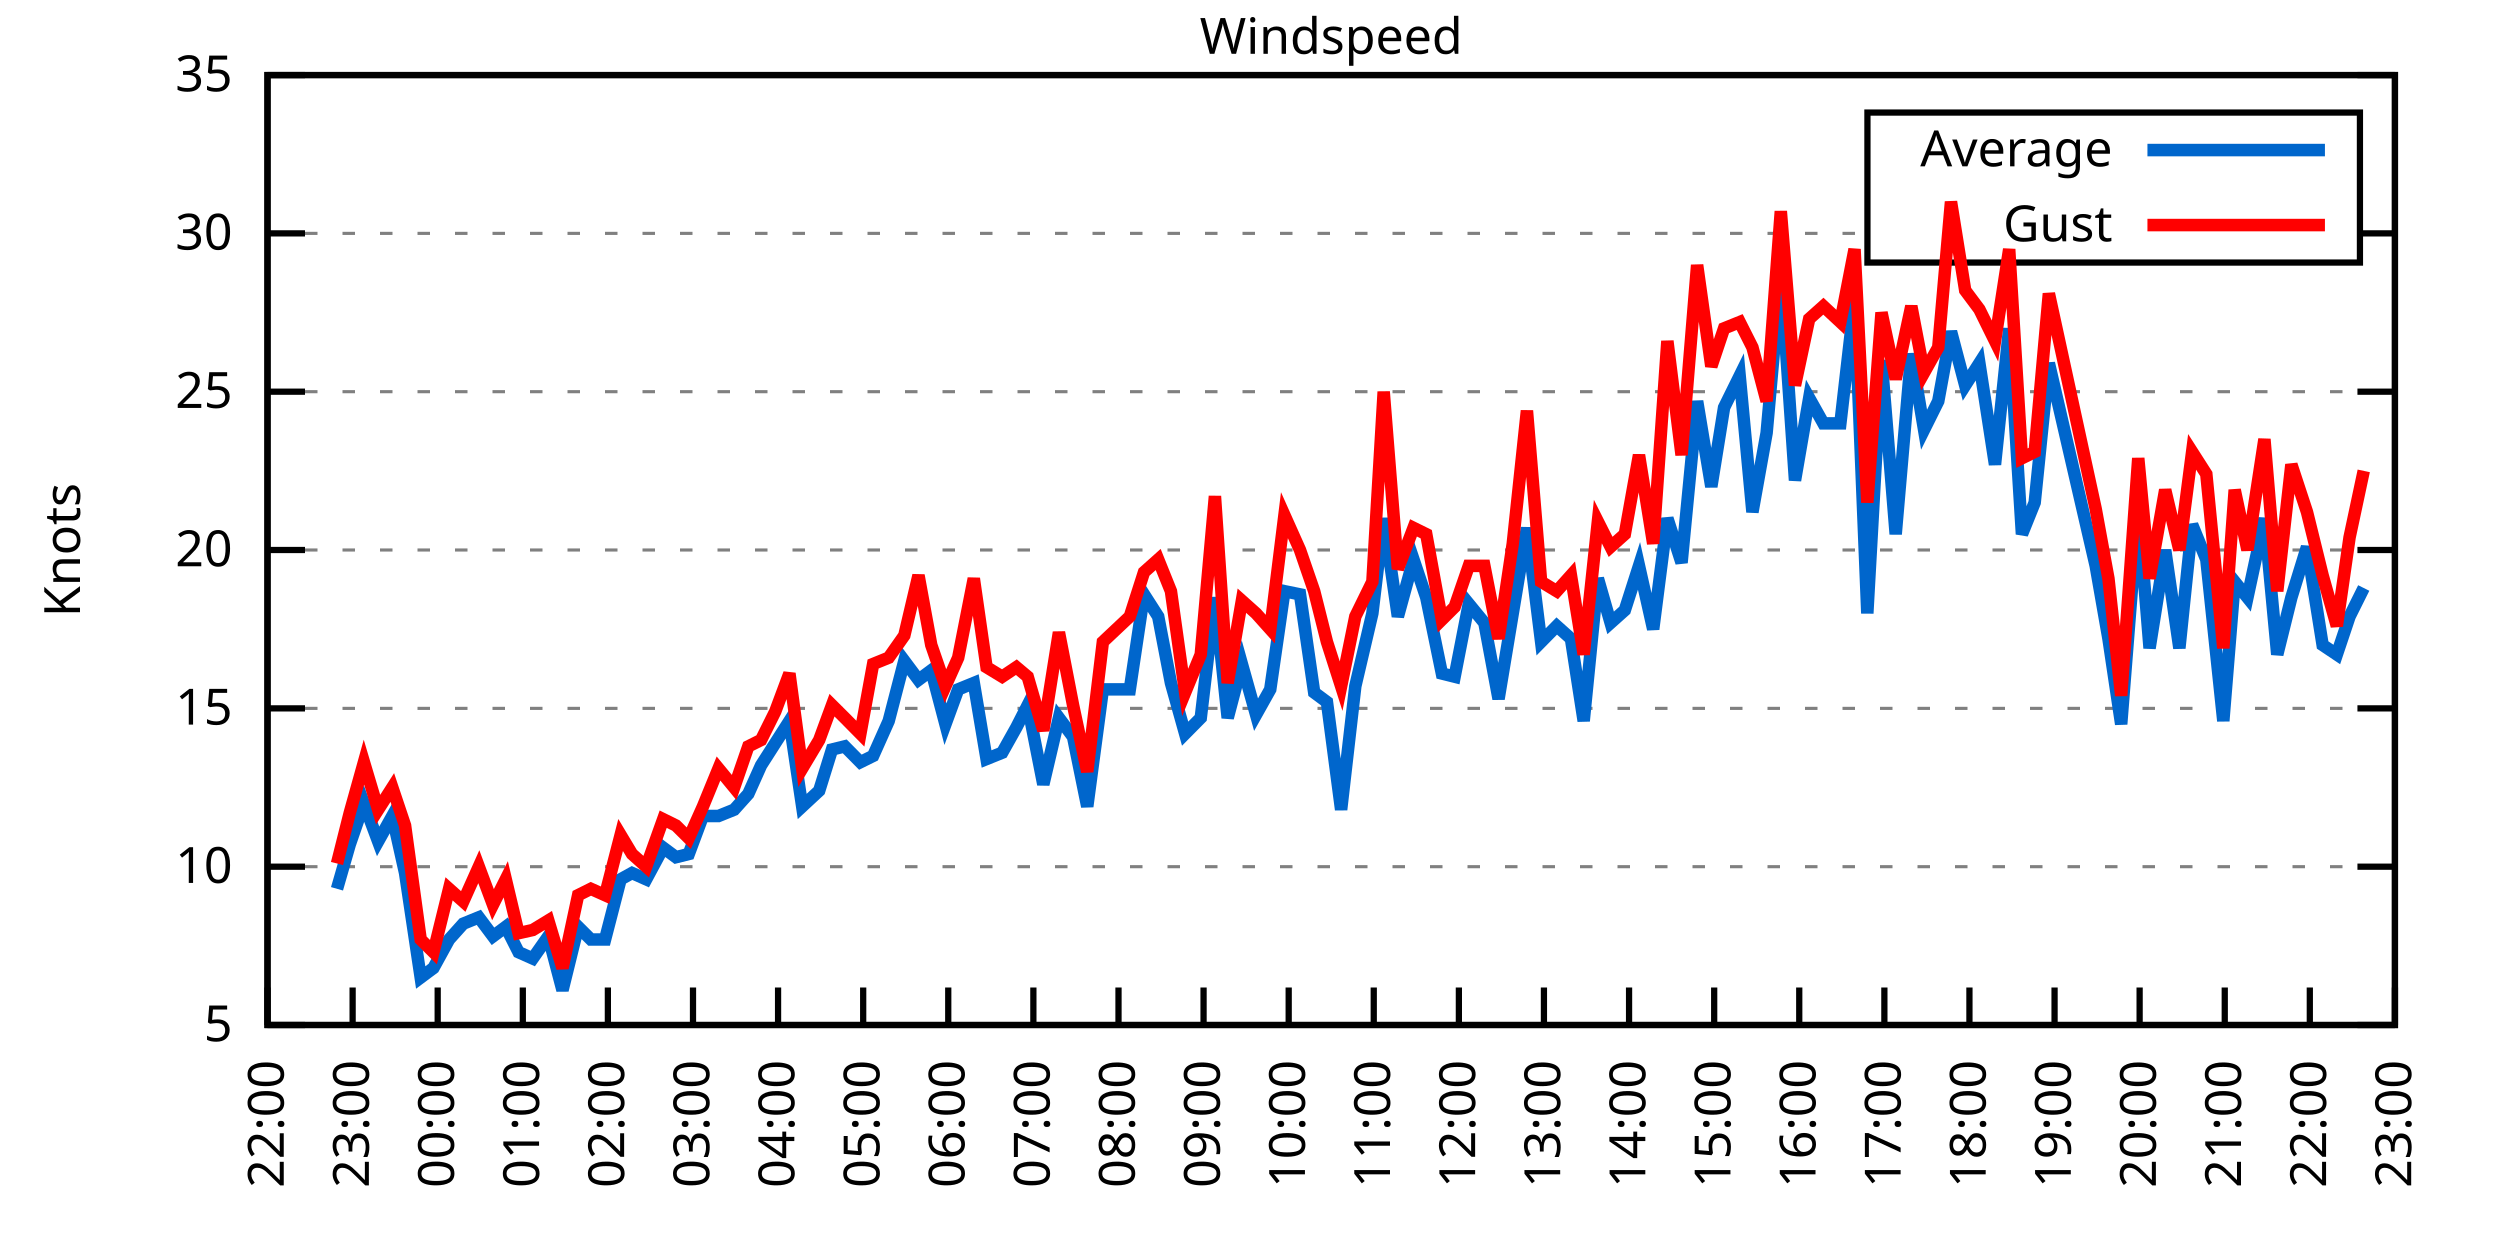
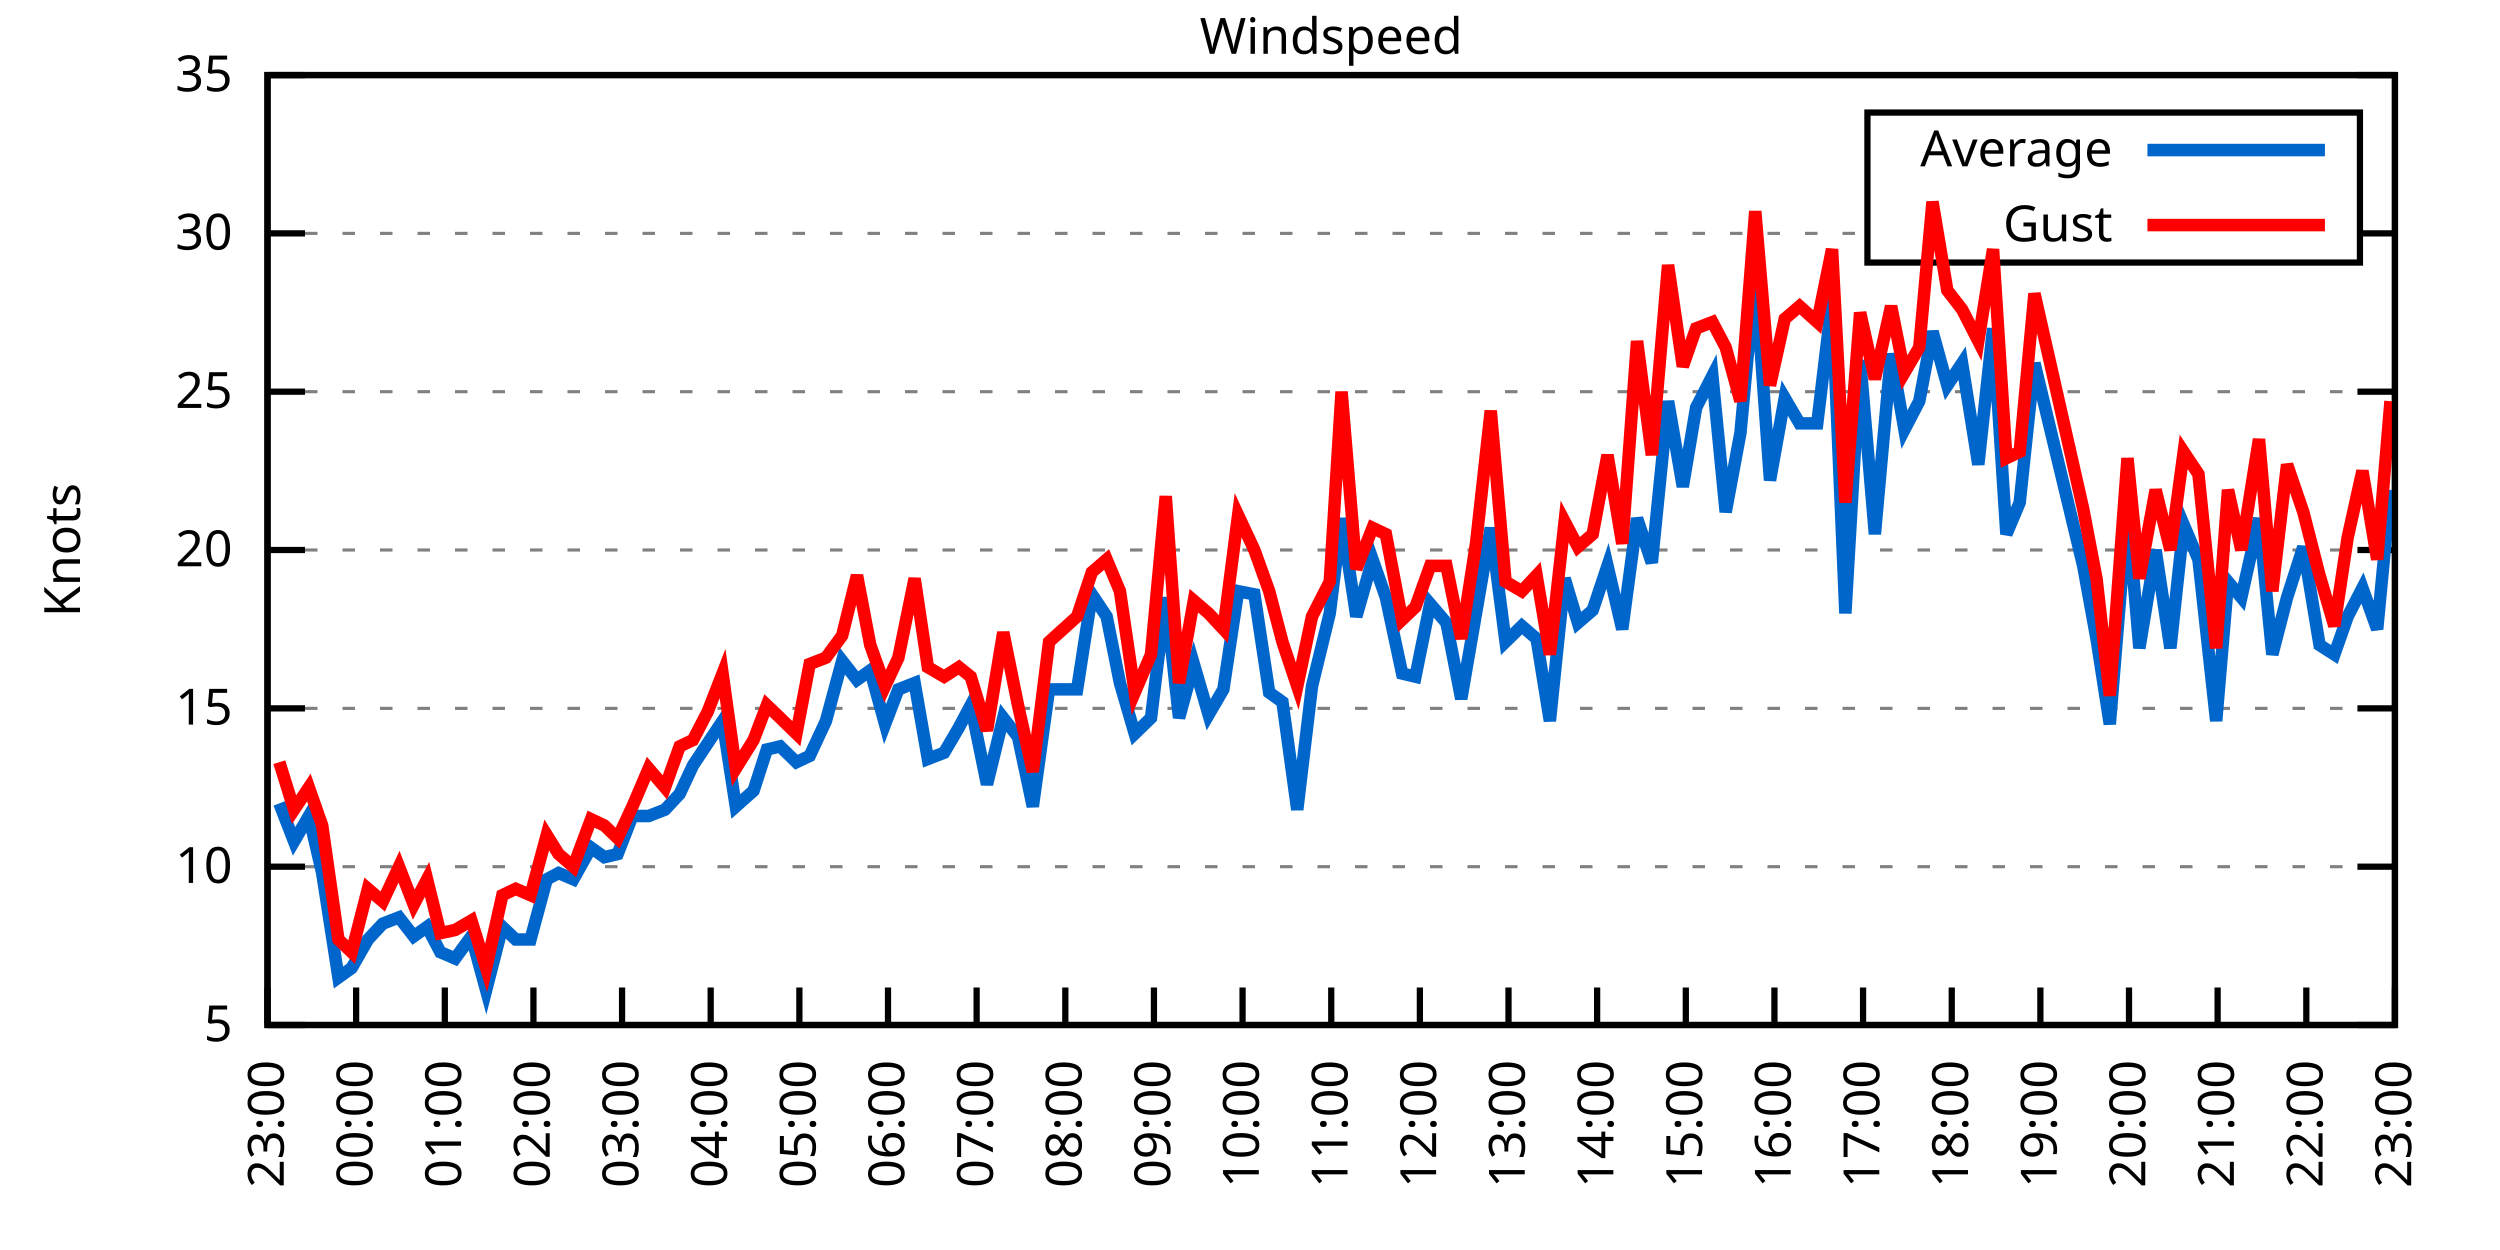
<svg xmlns="http://www.w3.org/2000/svg" xmlns:xlink="http://www.w3.org/1999/xlink" width="400" height="200" viewBox="0 0 400 200">
  <g id="gnuplot_canvas">
    <rect x="0" y="0" width="400" height="200" fill="none" />
    <defs>
      <circle id="gpDot" r="0.5" stroke-width="0.5" stroke="currentColor" />
      <path id="gpPt0" stroke-width="0.333" stroke="currentColor" d="M-1,0 h2 M0,-1 v2" />
      <path id="gpPt1" stroke-width="0.333" stroke="currentColor" d="M-1,-1 L1,1 M1,-1 L-1,1" />
      <path id="gpPt2" stroke-width="0.333" stroke="currentColor" d="M-1,0 L1,0 M0,-1 L0,1 M-1,-1 L1,1 M-1,1 L1,-1" />
      <rect id="gpPt3" stroke-width="0.333" stroke="currentColor" x="-1" y="-1" width="2" height="2" />
      <rect id="gpPt4" stroke-width="0.333" stroke="currentColor" fill="currentColor" x="-1" y="-1" width="2" height="2" />
      <circle id="gpPt5" stroke-width="0.333" stroke="currentColor" cx="0" cy="0" r="1" />
      <use xlink:href="#gpPt5" id="gpPt6" fill="currentColor" stroke="none" />
      <path id="gpPt7" stroke-width="0.333" stroke="currentColor" d="M0,-1.33 L-1.33,0.67 L1.33,0.67 z" />
      <use xlink:href="#gpPt7" id="gpPt8" fill="currentColor" stroke="none" />
      <use xlink:href="#gpPt7" id="gpPt9" stroke="currentColor" transform="rotate(180)" />
      <use xlink:href="#gpPt9" id="gpPt10" fill="currentColor" stroke="none" />
      <use xlink:href="#gpPt3" id="gpPt11" stroke="currentColor" transform="rotate(45)" />
      <use xlink:href="#gpPt11" id="gpPt12" fill="currentColor" stroke="none" />
      <path id="gpPt13" stroke-width="0.333" stroke="currentColor" d="M0,1.330 L1.265,0.411 L0.782,-1.067 L-0.782,-1.076 L-1.265,0.411 z" />
      <use xlink:href="#gpPt13" id="gpPt14" fill="currentColor" stroke="none" />
      <filter id="textbox" filterUnits="objectBoundingBox" x="0" y="0" height="1" width="1">
        <feFlood flood-color="white" flood-opacity="1" result="bgnd" />
        <feComposite in="SourceGraphic" in2="bgnd" operator="atop" />
      </filter>
      <filter id="greybox" filterUnits="objectBoundingBox" x="0" y="0" height="1" width="1">
        <feFlood flood-color="lightgrey" flood-opacity="1" result="grey" />
        <feComposite in="SourceGraphic" in2="grey" operator="atop" />
      </filter>
    </defs>
    <g fill="none" color="white" stroke="currentColor" stroke-width="1.00" stroke-linecap="butt" stroke-linejoin="miter">
</g>
    <g fill="none" color="black" stroke="currentColor" stroke-width="1.00" stroke-linecap="butt" stroke-linejoin="miter">
      <g stroke="none" shape-rendering="crispEdges">
        <polygon fill="rgb(255, 255, 255)" points="42.80,164.00 383.18,164.00 383.18,12.02 42.80,12.02 " />
      </g>
    </g>
    <g fill="none" color="black" stroke="currentColor" stroke-width="1.00" stroke-linecap="butt" stroke-linejoin="miter">
</g>
    <g fill="none" color="black" stroke="black" stroke-width="0.50" stroke-linecap="butt" stroke-linejoin="miter">
</g>
    <g fill="none" color="gray" stroke="currentColor" stroke-width="0.50" stroke-linecap="butt" stroke-linejoin="miter">
      <path stroke="gray" stroke-dasharray="2,4" class="gridline" d="M42.80,164.00 L383.19,164.00  " />
    </g>
    <g fill="none" color="gray" stroke="gray" stroke-width="1.00" stroke-linecap="butt" stroke-linejoin="miter">
</g>
    <g fill="none" color="black" stroke="currentColor" stroke-width="1.00" stroke-linecap="butt" stroke-linejoin="miter">
      <path stroke="black" d="M42.80,164.00 L48.80,164.00 M383.19,164.00 L377.19,164.00  " />
      <g transform="translate(37.20,166.60)" stroke="none" fill="black" font-family="Sans" font-size="8.00" text-anchor="end">
        <text>
          <tspan font-family="Sans"> 5</tspan>
        </text>
      </g>
    </g>
    <g fill="none" color="black" stroke="currentColor" stroke-width="1.00" stroke-linecap="butt" stroke-linejoin="miter">
</g>
    <g fill="none" color="black" stroke="black" stroke-width="0.50" stroke-linecap="butt" stroke-linejoin="miter">
</g>
    <g fill="none" color="gray" stroke="currentColor" stroke-width="0.50" stroke-linecap="butt" stroke-linejoin="miter">
      <path stroke="gray" stroke-dasharray="2,4" class="gridline" d="M42.80,138.67 L383.19,138.67  " />
    </g>
    <g fill="none" color="gray" stroke="gray" stroke-width="1.00" stroke-linecap="butt" stroke-linejoin="miter">
</g>
    <g fill="none" color="black" stroke="currentColor" stroke-width="1.00" stroke-linecap="butt" stroke-linejoin="miter">
      <path stroke="black" d="M42.80,138.67 L48.80,138.67 M383.19,138.67 L377.19,138.67  " />
      <g transform="translate(37.20,141.27)" stroke="none" fill="black" font-family="Sans" font-size="8.00" text-anchor="end">
        <text>
          <tspan font-family="Sans"> 10</tspan>
        </text>
      </g>
    </g>
    <g fill="none" color="black" stroke="currentColor" stroke-width="1.00" stroke-linecap="butt" stroke-linejoin="miter">
</g>
    <g fill="none" color="black" stroke="black" stroke-width="0.50" stroke-linecap="butt" stroke-linejoin="miter">
</g>
    <g fill="none" color="gray" stroke="currentColor" stroke-width="0.50" stroke-linecap="butt" stroke-linejoin="miter">
      <path stroke="gray" stroke-dasharray="2,4" class="gridline" d="M42.80,113.34 L383.19,113.34  " />
    </g>
    <g fill="none" color="gray" stroke="gray" stroke-width="1.00" stroke-linecap="butt" stroke-linejoin="miter">
</g>
    <g fill="none" color="black" stroke="currentColor" stroke-width="1.00" stroke-linecap="butt" stroke-linejoin="miter">
      <path stroke="black" d="M42.80,113.34 L48.80,113.34 M383.19,113.34 L377.19,113.34  " />
      <g transform="translate(37.20,115.94)" stroke="none" fill="black" font-family="Sans" font-size="8.00" text-anchor="end">
        <text>
          <tspan font-family="Sans"> 15</tspan>
        </text>
      </g>
    </g>
    <g fill="none" color="black" stroke="currentColor" stroke-width="1.00" stroke-linecap="butt" stroke-linejoin="miter">
</g>
    <g fill="none" color="black" stroke="black" stroke-width="0.50" stroke-linecap="butt" stroke-linejoin="miter">
</g>
    <g fill="none" color="gray" stroke="currentColor" stroke-width="0.50" stroke-linecap="butt" stroke-linejoin="miter">
      <path stroke="gray" stroke-dasharray="2,4" class="gridline" d="M42.80,88.00 L383.19,88.00  " />
    </g>
    <g fill="none" color="gray" stroke="gray" stroke-width="1.00" stroke-linecap="butt" stroke-linejoin="miter">
</g>
    <g fill="none" color="black" stroke="currentColor" stroke-width="1.00" stroke-linecap="butt" stroke-linejoin="miter">
      <path stroke="black" d="M42.80,88.00 L48.80,88.00 M383.19,88.00 L377.19,88.00  " />
      <g transform="translate(37.20,90.60)" stroke="none" fill="black" font-family="Sans" font-size="8.00" text-anchor="end">
        <text>
          <tspan font-family="Sans"> 20</tspan>
        </text>
      </g>
    </g>
    <g fill="none" color="black" stroke="currentColor" stroke-width="1.00" stroke-linecap="butt" stroke-linejoin="miter">
</g>
    <g fill="none" color="black" stroke="black" stroke-width="0.50" stroke-linecap="butt" stroke-linejoin="miter">
</g>
    <g fill="none" color="gray" stroke="currentColor" stroke-width="0.50" stroke-linecap="butt" stroke-linejoin="miter">
      <path stroke="gray" stroke-dasharray="2,4" class="gridline" d="M42.80,62.67 L383.19,62.67  " />
    </g>
    <g fill="none" color="gray" stroke="gray" stroke-width="1.00" stroke-linecap="butt" stroke-linejoin="miter">
</g>
    <g fill="none" color="black" stroke="currentColor" stroke-width="1.00" stroke-linecap="butt" stroke-linejoin="miter">
      <path stroke="black" d="M42.80,62.67 L48.80,62.67 M383.19,62.67 L377.19,62.67  " />
      <g transform="translate(37.20,65.27)" stroke="none" fill="black" font-family="Sans" font-size="8.00" text-anchor="end">
        <text>
          <tspan font-family="Sans"> 25</tspan>
        </text>
      </g>
    </g>
    <g fill="none" color="black" stroke="currentColor" stroke-width="1.00" stroke-linecap="butt" stroke-linejoin="miter">
</g>
    <g fill="none" color="black" stroke="black" stroke-width="0.50" stroke-linecap="butt" stroke-linejoin="miter">
</g>
    <g fill="none" color="gray" stroke="currentColor" stroke-width="0.50" stroke-linecap="butt" stroke-linejoin="miter">
      <path stroke="gray" stroke-dasharray="2,4" class="gridline" d="M42.80,37.34 L298.79,37.34 M377.59,37.34 L383.19,37.34  " />
    </g>
    <g fill="none" color="gray" stroke="gray" stroke-width="1.00" stroke-linecap="butt" stroke-linejoin="miter">
</g>
    <g fill="none" color="black" stroke="currentColor" stroke-width="1.00" stroke-linecap="butt" stroke-linejoin="miter">
      <path stroke="black" d="M42.80,37.34 L48.80,37.34 M383.19,37.34 L377.19,37.34  " />
      <g transform="translate(37.20,39.94)" stroke="none" fill="black" font-family="Sans" font-size="8.00" text-anchor="end">
        <text>
          <tspan font-family="Sans"> 30</tspan>
        </text>
      </g>
    </g>
    <g fill="none" color="black" stroke="currentColor" stroke-width="1.00" stroke-linecap="butt" stroke-linejoin="miter">
</g>
    <g fill="none" color="black" stroke="black" stroke-width="0.50" stroke-linecap="butt" stroke-linejoin="miter">
</g>
    <g fill="none" color="gray" stroke="currentColor" stroke-width="0.50" stroke-linecap="butt" stroke-linejoin="miter">
      <path stroke="gray" stroke-dasharray="2,4" class="gridline" d="M42.80,12.01 L383.19,12.01  " />
    </g>
    <g fill="none" color="gray" stroke="gray" stroke-width="1.00" stroke-linecap="butt" stroke-linejoin="miter">
</g>
    <g fill="none" color="black" stroke="currentColor" stroke-width="1.00" stroke-linecap="butt" stroke-linejoin="miter">
      <path stroke="black" d="M42.80,12.01 L48.80,12.01 M383.19,12.01 L377.19,12.01  " />
      <g transform="translate(37.20,14.61)" stroke="none" fill="black" font-family="Sans" font-size="8.00" text-anchor="end">
        <text>
          <tspan font-family="Sans"> 35</tspan>
        </text>
      </g>
    </g>
    <g fill="none" color="black" stroke="currentColor" stroke-width="1.00" stroke-linecap="butt" stroke-linejoin="miter">
      <path stroke="black" d="M42.80,164.00 L42.80,158.00  " />
      <g transform="translate(45.40,169.60) rotate(270.00)" stroke="none" fill="black" font-family="Sans" font-size="8.00" text-anchor="end">
        <text>
-           <tspan font-family="Sans">22:00</tspan>
-         </text>
-       </g>
-     </g>
-     <g fill="none" color="black" stroke="currentColor" stroke-width="1.00" stroke-linecap="butt" stroke-linejoin="miter">
-       <path stroke="black" d="M56.42,164.00 L56.42,158.00  " />
-       <g transform="translate(59.02,169.60) rotate(270.00)" stroke="none" fill="black" font-family="Sans" font-size="8.00" text-anchor="end">
-         <text>
          <tspan font-family="Sans">23:00</tspan>
        </text>
      </g>
    </g>
    <g fill="none" color="black" stroke="currentColor" stroke-width="1.00" stroke-linecap="butt" stroke-linejoin="miter">
-       <path stroke="black" d="M70.03,164.00 L70.03,158.00  " />
-       <g transform="translate(72.63,169.60) rotate(270.00)" stroke="none" fill="black" font-family="Sans" font-size="8.00" text-anchor="end">
+       <path stroke="black" d="M56.98,164.00 L56.98,158.00  " />
+       <g transform="translate(59.58,169.60) rotate(270.00)" stroke="none" fill="black" font-family="Sans" font-size="8.00" text-anchor="end">
        <text>
          <tspan font-family="Sans">00:00</tspan>
        </text>
      </g>
    </g>
    <g fill="none" color="black" stroke="currentColor" stroke-width="1.00" stroke-linecap="butt" stroke-linejoin="miter">
-       <path stroke="black" d="M83.65,164.00 L83.65,158.00  " />
-       <g transform="translate(86.25,169.60) rotate(270.00)" stroke="none" fill="black" font-family="Sans" font-size="8.00" text-anchor="end">
+       <path stroke="black" d="M71.17,164.00 L71.17,158.00  " />
+       <g transform="translate(73.77,169.60) rotate(270.00)" stroke="none" fill="black" font-family="Sans" font-size="8.00" text-anchor="end">
        <text>
          <tspan font-family="Sans">01:00</tspan>
        </text>
      </g>
    </g>
    <g fill="none" color="black" stroke="currentColor" stroke-width="1.00" stroke-linecap="butt" stroke-linejoin="miter">
-       <path stroke="black" d="M97.26,164.00 L97.26,158.00  " />
-       <g transform="translate(99.86,169.60) rotate(270.00)" stroke="none" fill="black" font-family="Sans" font-size="8.00" text-anchor="end">
+       <path stroke="black" d="M85.35,164.00 L85.35,158.00  " />
+       <g transform="translate(87.95,169.60) rotate(270.00)" stroke="none" fill="black" font-family="Sans" font-size="8.00" text-anchor="end">
        <text>
          <tspan font-family="Sans">02:00</tspan>
        </text>
      </g>
    </g>
    <g fill="none" color="black" stroke="currentColor" stroke-width="1.00" stroke-linecap="butt" stroke-linejoin="miter">
-       <path stroke="black" d="M110.88,164.00 L110.88,158.00  " />
-       <g transform="translate(113.48,169.60) rotate(270.00)" stroke="none" fill="black" font-family="Sans" font-size="8.00" text-anchor="end">
+       <path stroke="black" d="M99.53,164.00 L99.53,158.00  " />
+       <g transform="translate(102.13,169.60) rotate(270.00)" stroke="none" fill="black" font-family="Sans" font-size="8.00" text-anchor="end">
        <text>
          <tspan font-family="Sans">03:00</tspan>
        </text>
      </g>
    </g>
    <g fill="none" color="black" stroke="currentColor" stroke-width="1.00" stroke-linecap="butt" stroke-linejoin="miter">
-       <path stroke="black" d="M124.49,164.00 L124.49,158.00  " />
-       <g transform="translate(127.09,169.60) rotate(270.00)" stroke="none" fill="black" font-family="Sans" font-size="8.00" text-anchor="end">
+       <path stroke="black" d="M113.71,164.00 L113.71,158.00  " />
+       <g transform="translate(116.31,169.60) rotate(270.00)" stroke="none" fill="black" font-family="Sans" font-size="8.00" text-anchor="end">
        <text>
          <tspan font-family="Sans">04:00</tspan>
        </text>
      </g>
    </g>
    <g fill="none" color="black" stroke="currentColor" stroke-width="1.00" stroke-linecap="butt" stroke-linejoin="miter">
-       <path stroke="black" d="M138.11,164.00 L138.11,158.00  " />
-       <g transform="translate(140.71,169.60) rotate(270.00)" stroke="none" fill="black" font-family="Sans" font-size="8.00" text-anchor="end">
+       <path stroke="black" d="M127.90,164.00 L127.90,158.00  " />
+       <g transform="translate(130.50,169.60) rotate(270.00)" stroke="none" fill="black" font-family="Sans" font-size="8.00" text-anchor="end">
        <text>
          <tspan font-family="Sans">05:00</tspan>
        </text>
      </g>
    </g>
    <g fill="none" color="black" stroke="currentColor" stroke-width="1.00" stroke-linecap="butt" stroke-linejoin="miter">
-       <path stroke="black" d="M151.72,164.00 L151.72,158.00  " />
-       <g transform="translate(154.32,169.60) rotate(270.00)" stroke="none" fill="black" font-family="Sans" font-size="8.00" text-anchor="end">
+       <path stroke="black" d="M142.08,164.00 L142.08,158.00  " />
+       <g transform="translate(144.68,169.60) rotate(270.00)" stroke="none" fill="black" font-family="Sans" font-size="8.00" text-anchor="end">
        <text>
          <tspan font-family="Sans">06:00</tspan>
        </text>
      </g>
    </g>
    <g fill="none" color="black" stroke="currentColor" stroke-width="1.00" stroke-linecap="butt" stroke-linejoin="miter">
-       <path stroke="black" d="M165.34,164.00 L165.34,158.00  " />
-       <g transform="translate(167.94,169.60) rotate(270.00)" stroke="none" fill="black" font-family="Sans" font-size="8.00" text-anchor="end">
+       <path stroke="black" d="M156.26,164.00 L156.26,158.00  " />
+       <g transform="translate(158.86,169.60) rotate(270.00)" stroke="none" fill="black" font-family="Sans" font-size="8.00" text-anchor="end">
        <text>
          <tspan font-family="Sans">07:00</tspan>
        </text>
      </g>
    </g>
    <g fill="none" color="black" stroke="currentColor" stroke-width="1.00" stroke-linecap="butt" stroke-linejoin="miter">
-       <path stroke="black" d="M178.96,164.00 L178.96,158.00  " />
-       <g transform="translate(181.56,169.60) rotate(270.00)" stroke="none" fill="black" font-family="Sans" font-size="8.00" text-anchor="end">
+       <path stroke="black" d="M170.45,164.00 L170.45,158.00  " />
+       <g transform="translate(173.05,169.60) rotate(270.00)" stroke="none" fill="black" font-family="Sans" font-size="8.00" text-anchor="end">
        <text>
          <tspan font-family="Sans">08:00</tspan>
        </text>
      </g>
    </g>
    <g fill="none" color="black" stroke="currentColor" stroke-width="1.00" stroke-linecap="butt" stroke-linejoin="miter">
-       <path stroke="black" d="M192.57,164.00 L192.57,158.00  " />
-       <g transform="translate(195.17,169.60) rotate(270.00)" stroke="none" fill="black" font-family="Sans" font-size="8.00" text-anchor="end">
+       <path stroke="black" d="M184.63,164.00 L184.63,158.00  " />
+       <g transform="translate(187.23,169.60) rotate(270.00)" stroke="none" fill="black" font-family="Sans" font-size="8.00" text-anchor="end">
        <text>
          <tspan font-family="Sans">09:00</tspan>
        </text>
      </g>
    </g>
    <g fill="none" color="black" stroke="currentColor" stroke-width="1.00" stroke-linecap="butt" stroke-linejoin="miter">
-       <path stroke="black" d="M206.19,164.00 L206.19,158.00  " />
-       <g transform="translate(208.79,169.60) rotate(270.00)" stroke="none" fill="black" font-family="Sans" font-size="8.00" text-anchor="end">
+       <path stroke="black" d="M198.81,164.00 L198.81,158.00  " />
+       <g transform="translate(201.41,169.60) rotate(270.00)" stroke="none" fill="black" font-family="Sans" font-size="8.00" text-anchor="end">
        <text>
          <tspan font-family="Sans">10:00</tspan>
        </text>
      </g>
    </g>
    <g fill="none" color="black" stroke="currentColor" stroke-width="1.00" stroke-linecap="butt" stroke-linejoin="miter">
-       <path stroke="black" d="M219.80,164.00 L219.80,158.00  " />
-       <g transform="translate(222.40,169.60) rotate(270.00)" stroke="none" fill="black" font-family="Sans" font-size="8.00" text-anchor="end">
+       <path stroke="black" d="M213.00,164.00 L213.00,158.00  " />
+       <g transform="translate(215.60,169.60) rotate(270.00)" stroke="none" fill="black" font-family="Sans" font-size="8.00" text-anchor="end">
        <text>
          <tspan font-family="Sans">11:00</tspan>
        </text>
      </g>
    </g>
    <g fill="none" color="black" stroke="currentColor" stroke-width="1.00" stroke-linecap="butt" stroke-linejoin="miter">
-       <path stroke="black" d="M233.42,164.00 L233.42,158.00  " />
-       <g transform="translate(236.02,169.60) rotate(270.00)" stroke="none" fill="black" font-family="Sans" font-size="8.00" text-anchor="end">
+       <path stroke="black" d="M227.18,164.00 L227.18,158.00  " />
+       <g transform="translate(229.78,169.60) rotate(270.00)" stroke="none" fill="black" font-family="Sans" font-size="8.00" text-anchor="end">
        <text>
          <tspan font-family="Sans">12:00</tspan>
        </text>
      </g>
    </g>
    <g fill="none" color="black" stroke="currentColor" stroke-width="1.00" stroke-linecap="butt" stroke-linejoin="miter">
-       <path stroke="black" d="M247.03,164.00 L247.03,158.00  " />
-       <g transform="translate(249.63,169.60) rotate(270.00)" stroke="none" fill="black" font-family="Sans" font-size="8.00" text-anchor="end">
+       <path stroke="black" d="M241.36,164.00 L241.36,158.00  " />
+       <g transform="translate(243.96,169.60) rotate(270.00)" stroke="none" fill="black" font-family="Sans" font-size="8.00" text-anchor="end">
        <text>
          <tspan font-family="Sans">13:00</tspan>
        </text>
      </g>
    </g>
    <g fill="none" color="black" stroke="currentColor" stroke-width="1.00" stroke-linecap="butt" stroke-linejoin="miter">
-       <path stroke="black" d="M260.65,164.00 L260.65,158.00  " />
-       <g transform="translate(263.25,169.60) rotate(270.00)" stroke="none" fill="black" font-family="Sans" font-size="8.00" text-anchor="end">
+       <path stroke="black" d="M255.54,164.00 L255.54,158.00  " />
+       <g transform="translate(258.14,169.60) rotate(270.00)" stroke="none" fill="black" font-family="Sans" font-size="8.00" text-anchor="end">
        <text>
          <tspan font-family="Sans">14:00</tspan>
        </text>
      </g>
    </g>
    <g fill="none" color="black" stroke="currentColor" stroke-width="1.00" stroke-linecap="butt" stroke-linejoin="miter">
-       <path stroke="black" d="M274.27,164.00 L274.27,158.00  " />
-       <g transform="translate(276.87,169.60) rotate(270.00)" stroke="none" fill="black" font-family="Sans" font-size="8.00" text-anchor="end">
+       <path stroke="black" d="M269.73,164.00 L269.73,158.00  " />
+       <g transform="translate(272.33,169.60) rotate(270.00)" stroke="none" fill="black" font-family="Sans" font-size="8.00" text-anchor="end">
        <text>
          <tspan font-family="Sans">15:00</tspan>
        </text>
      </g>
    </g>
    <g fill="none" color="black" stroke="currentColor" stroke-width="1.00" stroke-linecap="butt" stroke-linejoin="miter">
-       <path stroke="black" d="M287.88,164.00 L287.88,158.00  " />
-       <g transform="translate(290.48,169.60) rotate(270.00)" stroke="none" fill="black" font-family="Sans" font-size="8.00" text-anchor="end">
+       <path stroke="black" d="M283.91,164.00 L283.91,158.00  " />
+       <g transform="translate(286.51,169.60) rotate(270.00)" stroke="none" fill="black" font-family="Sans" font-size="8.00" text-anchor="end">
        <text>
          <tspan font-family="Sans">16:00</tspan>
        </text>
      </g>
    </g>
    <g fill="none" color="black" stroke="currentColor" stroke-width="1.00" stroke-linecap="butt" stroke-linejoin="miter">
-       <path stroke="black" d="M301.50,164.00 L301.50,158.00  " />
-       <g transform="translate(304.10,169.60) rotate(270.00)" stroke="none" fill="black" font-family="Sans" font-size="8.00" text-anchor="end">
+       <path stroke="black" d="M298.09,164.00 L298.09,158.00  " />
+       <g transform="translate(300.69,169.60) rotate(270.00)" stroke="none" fill="black" font-family="Sans" font-size="8.00" text-anchor="end">
        <text>
          <tspan font-family="Sans">17:00</tspan>
        </text>
      </g>
    </g>
    <g fill="none" color="black" stroke="currentColor" stroke-width="1.00" stroke-linecap="butt" stroke-linejoin="miter">
-       <path stroke="black" d="M315.11,164.00 L315.11,158.00  " />
-       <g transform="translate(317.71,169.60) rotate(270.00)" stroke="none" fill="black" font-family="Sans" font-size="8.00" text-anchor="end">
+       <path stroke="black" d="M312.28,164.00 L312.28,158.00  " />
+       <g transform="translate(314.88,169.60) rotate(270.00)" stroke="none" fill="black" font-family="Sans" font-size="8.00" text-anchor="end">
        <text>
          <tspan font-family="Sans">18:00</tspan>
        </text>
      </g>
    </g>
    <g fill="none" color="black" stroke="currentColor" stroke-width="1.00" stroke-linecap="butt" stroke-linejoin="miter">
-       <path stroke="black" d="M328.73,164.00 L328.73,158.00  " />
-       <g transform="translate(331.33,169.60) rotate(270.00)" stroke="none" fill="black" font-family="Sans" font-size="8.00" text-anchor="end">
+       <path stroke="black" d="M326.46,164.00 L326.46,158.00  " />
+       <g transform="translate(329.06,169.60) rotate(270.00)" stroke="none" fill="black" font-family="Sans" font-size="8.00" text-anchor="end">
        <text>
          <tspan font-family="Sans">19:00</tspan>
        </text>
      </g>
    </g>
    <g fill="none" color="black" stroke="currentColor" stroke-width="1.00" stroke-linecap="butt" stroke-linejoin="miter">
-       <path stroke="black" d="M342.34,164.00 L342.34,158.00  " />
-       <g transform="translate(344.94,169.60) rotate(270.00)" stroke="none" fill="black" font-family="Sans" font-size="8.00" text-anchor="end">
+       <path stroke="black" d="M340.64,164.00 L340.64,158.00  " />
+       <g transform="translate(343.24,169.60) rotate(270.00)" stroke="none" fill="black" font-family="Sans" font-size="8.00" text-anchor="end">
        <text>
          <tspan font-family="Sans">20:00</tspan>
        </text>
      </g>
    </g>
    <g fill="none" color="black" stroke="currentColor" stroke-width="1.00" stroke-linecap="butt" stroke-linejoin="miter">
-       <path stroke="black" d="M355.96,164.00 L355.96,158.00  " />
-       <g transform="translate(358.56,169.60) rotate(270.00)" stroke="none" fill="black" font-family="Sans" font-size="8.00" text-anchor="end">
+       <path stroke="black" d="M354.82,164.00 L354.82,158.00  " />
+       <g transform="translate(357.42,169.60) rotate(270.00)" stroke="none" fill="black" font-family="Sans" font-size="8.00" text-anchor="end">
        <text>
          <tspan font-family="Sans">21:00</tspan>
        </text>
      </g>
    </g>
    <g fill="none" color="black" stroke="currentColor" stroke-width="1.00" stroke-linecap="butt" stroke-linejoin="miter">
-       <path stroke="black" d="M369.57,164.00 L369.57,158.00  " />
-       <g transform="translate(372.17,169.60) rotate(270.00)" stroke="none" fill="black" font-family="Sans" font-size="8.00" text-anchor="end">
+       <path stroke="black" d="M369.01,164.00 L369.01,158.00  " />
+       <g transform="translate(371.61,169.60) rotate(270.00)" stroke="none" fill="black" font-family="Sans" font-size="8.00" text-anchor="end">
        <text>
          <tspan font-family="Sans">22:00</tspan>
        </text>
      </g>
    </g>
    <g fill="none" color="black" stroke="currentColor" stroke-width="1.00" stroke-linecap="butt" stroke-linejoin="miter">
      <path stroke="black" d="M383.19,164.00 L383.19,158.00  " />
      <g transform="translate(385.79,169.60) rotate(270.00)" stroke="none" fill="black" font-family="Sans" font-size="8.00" text-anchor="end">
        <text>
          <tspan font-family="Sans">23:00</tspan>
        </text>
      </g>
    </g>
    <g fill="none" color="black" stroke="currentColor" stroke-width="1.00" stroke-linecap="butt" stroke-linejoin="miter">
</g>
    <g fill="none" color="black" stroke="currentColor" stroke-width="1.00" stroke-linecap="butt" stroke-linejoin="miter">
      <path stroke="black" d="M42.80,12.01 L42.80,164.00 L383.19,164.00 L383.19,12.01 L42.80,12.01 Z  " />
    </g>
    <g fill="none" color="black" stroke="currentColor" stroke-width="1.00" stroke-linecap="butt" stroke-linejoin="miter">
</g>
    <g fill="none" color="black" stroke="currentColor" stroke-width="1.00" stroke-linecap="butt" stroke-linejoin="miter">
      <path stroke="black" d="M298.79,42.01 L298.79,18.01 L377.59,18.01 L377.59,42.01 L298.79,42.01 Z  " />
    </g>
    <g id="Windspeed_plot_1">
      <g fill="none" color="white" stroke="black" stroke-width="2.00" stroke-linecap="butt" stroke-linejoin="miter">
</g>
      <g fill="none" color="black" stroke="currentColor" stroke-width="2.00" stroke-linecap="butt" stroke-linejoin="miter">
        <g transform="translate(337.99,26.61)" stroke="none" fill="black" font-family="Sans" font-size="8.00" text-anchor="end">
          <text>
            <tspan font-family="Sans">Average</tspan>
          </text>
        </g>
      </g>
      <g fill="none" color="black" stroke="currentColor" stroke-width="2.00" stroke-linecap="butt" stroke-linejoin="miter">
-         <path stroke="rgb(  0, 102, 204)" d="M343.59,24.01 L371.99,24.01 M53.92,142.21 L55.96,135.12 L58.23,128.54 L60.50,134.62 L62.77,130.56 L64.81,139.68   L67.31,156.40 L69.35,154.88 L71.85,150.32 L74.12,147.79 L76.61,146.77 L78.88,149.81 L80.92,148.29 L82.97,152.35   L85.24,153.36 L87.73,149.81 L90.00,158.43 L92.50,148.29 L94.54,150.32 L96.81,150.32 L99.30,140.69 L101.12,139.68   L103.39,140.69 L106.11,135.63 L108.15,137.15 L110.20,136.64 L112.47,130.56 L114.96,130.56 L117.46,129.55 L119.73,127.02   L121.77,122.46 L124.04,118.91 L126.31,115.36 L128.35,129.04 L131.07,126.51 L133.12,119.92 L135.16,119.42 L137.66,121.95   L139.70,120.94 L142.19,115.36 L144.69,105.74 L146.96,108.78 L149.00,107.26 L151.27,115.87 L153.31,110.30 L155.81,109.28   L157.85,121.44 L160.35,120.43 L162.62,116.38 L164.43,112.83 L166.93,125.50 L169.43,114.86 L171.69,117.90 L173.96,129.04   L176.46,110.30 L180.77,110.30 L183.04,95.10 L185.31,98.64 L187.35,109.28 L189.62,117.39 L192.12,114.86 L194.39,95.60   L196.43,114.86 L198.70,106.24 L200.97,114.35 L203.24,110.30 L205.51,94.59 L208.00,95.10 L210.27,110.80 L212.31,112.32   L214.58,129.55 L216.85,109.79 L219.58,98.14 L221.39,82.94 L223.66,98.64 L226.16,89.52 L228.20,95.60 L230.70,107.76   L232.74,108.27 L235.01,96.62 L237.50,99.66 L239.77,111.82 L242.04,98.14 L244.31,84.46 L246.58,102.70 L249.08,100.16   L251.35,102.19 L253.39,115.36 L255.66,92.56 L257.70,99.66 L259.97,97.63 L262.24,90.54 L264.51,100.67 L266.78,82.94   L269.05,90.03 L271.54,64.19 L273.81,77.87 L275.85,65.21 L278.35,60.14 L280.39,81.93 L282.66,69.26 L284.93,43.93   L287.20,76.86 L289.47,63.69 L291.74,67.74 L294.46,67.74 L296.73,47.98 L298.77,98.14 L301.04,57.61 L303.31,85.47   L305.81,56.59 L307.85,68.75 L310.12,64.19 L312.16,53.05 L314.43,61.66 L316.70,58.11 L319.20,74.33 L321.47,52.54   L323.51,85.47 L325.55,80.41 L327.82,58.11 L335.31,90.54 L337.35,102.19 L339.39,115.87 L342.12,81.42 L343.93,103.71   L346.43,88.00 L348.70,103.71 L350.74,83.95 L353.01,89.52 L355.73,115.36 L357.55,93.07 L359.59,95.60 L362.31,82.94   L364.36,104.72 L366.62,95.60 L369.12,87.50 L371.62,103.20 L373.89,104.72 L375.93,98.64 L378.20,94.08  " />
+         <path stroke="rgb(  0, 102, 204)" d="M343.59,24.01 L371.99,24.01 M44.69,128.54 L47.05,134.62 L49.42,130.56 L51.55,139.68 L54.15,156.40 L56.27,154.88   L58.87,150.32 L61.24,147.79 L63.84,146.77 L66.20,149.81 L68.33,148.29 L70.46,152.35 L72.82,153.36 L75.42,149.81   L77.78,158.43 L80.38,148.29 L82.51,150.32 L84.88,150.32 L87.48,140.69 L89.37,139.68 L91.73,140.69 L94.57,135.63   L96.70,137.15 L98.82,136.64 L101.19,130.56 L103.79,130.56 L106.39,129.55 L108.75,127.02 L110.88,122.46 L113.24,118.91   L115.61,115.36 L117.73,129.04 L120.57,126.51 L122.70,119.92 L124.82,119.42 L127.42,121.95 L129.55,120.94 L132.15,115.36   L134.75,105.74 L137.12,108.78 L139.24,107.26 L141.61,115.87 L143.74,110.30 L146.34,109.28 L148.46,121.44 L151.06,120.43   L153.43,116.38 L155.32,112.83 L157.92,125.50 L160.52,114.86 L162.88,117.90 L165.25,129.04 L167.85,110.30 L172.34,110.30   L174.70,95.10 L177.06,98.64 L179.19,109.28 L181.56,117.39 L184.16,114.86 L186.52,95.60 L188.65,114.86 L191.01,106.24   L193.38,114.35 L195.74,110.30 L198.10,94.59 L200.70,95.10 L203.07,110.80 L205.19,112.32 L207.56,129.55 L209.92,109.79   L212.76,98.14 L214.65,82.94 L217.01,98.64 L219.61,89.52 L221.74,95.60 L224.34,107.76 L226.47,108.27 L228.83,96.62   L231.43,99.66 L233.80,111.82 L236.16,98.14 L238.52,84.46 L240.89,102.70 L243.49,100.16 L245.85,102.19 L247.98,115.36   L250.34,92.56 L252.47,99.66 L254.83,97.63 L257.20,90.54 L259.56,100.67 L261.93,82.94 L264.29,90.03 L266.89,64.19   L269.25,77.87 L271.38,65.21 L273.98,60.14 L276.11,81.93 L278.47,69.26 L280.84,43.93 L283.20,76.86 L285.56,63.69   L287.93,67.74 L290.76,67.74 L293.13,47.98 L295.26,98.14 L297.62,57.61 L299.98,85.47 L302.58,56.59 L304.71,68.75   L307.08,64.19 L309.20,53.05 L311.57,61.66 L313.93,58.11 L316.53,74.33 L318.89,52.54 L321.02,85.47 L323.15,80.41   L325.51,58.11 L333.31,90.54 L335.44,102.19 L337.57,115.87 L340.40,81.42 L342.30,103.71 L344.90,88.00 L347.26,103.71   L349.39,83.95 L351.75,89.52 L354.59,115.36 L356.48,93.07 L358.61,95.60 L361.44,82.94 L363.57,104.72 L365.93,95.60   L368.53,87.50 L371.13,103.20 L373.50,104.72 L375.63,98.64 L377.99,94.08 L380.35,100.67 L382.48,78.38  " />
      </g>
    </g>
    <g id="Windspeed_plot_2">
      <g fill="none" color="black" stroke="currentColor" stroke-width="2.00" stroke-linecap="butt" stroke-linejoin="miter">
        <g transform="translate(337.99,38.61)" stroke="none" fill="black" font-family="Sans" font-size="8.00" text-anchor="end">
          <text>
            <tspan font-family="Sans">Gust</tspan>
          </text>
        </g>
      </g>
      <g fill="none" color="black" stroke="currentColor" stroke-width="2.00" stroke-linecap="butt" stroke-linejoin="miter">
-         <path stroke="rgb(255,   0,   0)" d="M343.59,36.01 L371.99,36.01 M53.92,138.16 L55.96,130.06 L58.23,121.95 L60.50,129.55 L62.77,126.00 L64.81,132.08   L67.31,150.32 L69.35,152.35 L71.85,142.21 L74.12,144.24 L76.61,138.67 L78.88,144.75 L80.92,140.69 L82.97,149.31   L85.24,148.80 L87.73,147.28 L90.00,154.88 L92.50,143.23 L94.54,142.21 L96.81,143.23 L99.30,133.60 L101.12,136.64   L103.39,138.67 L106.11,131.07 L108.15,132.08 L110.20,134.11 L112.47,129.04 L114.96,122.96 L117.46,126.00 L119.73,119.42   L121.77,118.40 L124.04,113.84 L126.31,107.76 L128.35,122.96 L131.07,118.40 L133.12,112.83 L135.16,114.86 L137.66,117.39   L139.70,106.24 L142.19,105.23 L144.69,101.68 L146.96,92.06 L149.00,103.20 L151.27,109.79 L153.31,105.23 L155.81,92.56   L157.85,106.75 L160.35,108.27 L162.62,106.75 L164.43,108.27 L166.93,116.88 L169.43,101.18 L171.69,112.83 L173.96,123.47   L176.46,102.70 L180.77,98.64 L183.04,91.55 L185.31,89.52 L187.35,94.59 L189.62,110.80 L192.12,104.72 L194.39,79.39   L196.43,109.28 L198.70,96.11 L200.97,98.14 L203.24,100.67 L205.51,82.43 L208.00,88.00 L210.27,94.59 L212.31,102.70   L214.58,109.79 L216.85,98.64 L219.58,93.07 L221.39,62.67 L223.66,91.04 L226.16,84.46 L228.20,85.47 L230.70,99.15   L232.74,97.12 L235.01,90.54 L237.50,90.54 L239.77,102.19 L242.04,86.99 L244.31,65.71 L246.58,93.07 L249.08,94.59   L251.35,92.06 L253.39,104.72 L255.66,83.45 L257.70,87.50 L259.97,85.47 L262.24,72.81 L264.51,86.99 L266.78,54.57   L269.05,72.81 L271.54,42.41 L273.81,58.62 L275.85,52.54 L278.35,51.53 L280.39,55.58 L282.66,64.19 L284.93,33.80   L287.20,61.66 L289.47,51.02 L291.74,48.99 L294.46,51.53 L296.73,39.87 L298.77,80.41 L301.04,50.01 L303.31,60.65   L305.81,48.99 L307.85,59.63 L310.12,55.58 L312.16,32.28 L314.43,46.46 L316.70,49.50 L319.20,54.57 L321.47,39.87   L323.51,73.31 L325.55,72.30 L327.82,46.97 L335.31,81.42 L337.35,92.56 L339.39,111.31 L342.12,73.31 L343.93,92.56   L346.43,78.38 L348.70,88.00 L350.74,72.30 L353.01,75.85 L355.73,103.71 L357.55,78.38 L359.59,88.00 L362.31,70.27   L364.36,94.59 L366.62,74.33 L369.12,81.93 L371.62,92.06 L373.89,100.16 L375.93,85.98 L378.20,75.34  " />
+         <path stroke="rgb(255,   0,   0)" d="M343.59,36.01 L371.99,36.01 M44.69,121.95 L47.05,129.55 L49.42,126.00 L51.55,132.08 L54.15,150.32 L56.27,152.35   L58.87,142.21 L61.24,144.24 L63.84,138.67 L66.20,144.75 L68.33,140.69 L70.46,149.31 L72.82,148.80 L75.42,147.28   L77.78,154.88 L80.38,143.23 L82.51,142.21 L84.88,143.23 L87.48,133.60 L89.37,136.64 L91.73,138.67 L94.57,131.07   L96.70,132.08 L98.82,134.11 L101.19,129.04 L103.79,122.96 L106.39,126.00 L108.75,119.42 L110.88,118.40 L113.24,113.84   L115.61,107.76 L117.73,122.96 L120.57,118.40 L122.70,112.83 L124.82,114.86 L127.42,117.39 L129.55,106.24 L132.15,105.23   L134.75,101.68 L137.12,92.06 L139.24,103.20 L141.61,109.79 L143.74,105.23 L146.34,92.56 L148.46,106.75 L151.06,108.27   L153.43,106.75 L155.32,108.27 L157.92,116.88 L160.52,101.18 L162.88,112.83 L165.25,123.47 L167.85,102.70 L172.34,98.64   L174.70,91.55 L177.06,89.52 L179.19,94.59 L181.56,110.80 L184.16,104.72 L186.52,79.39 L188.65,109.28 L191.01,96.11   L193.38,98.14 L195.74,100.67 L198.10,82.43 L200.70,88.00 L203.07,94.59 L205.19,102.70 L207.56,109.79 L209.92,98.64   L212.76,93.07 L214.65,62.67 L217.01,91.04 L219.61,84.46 L221.74,85.47 L224.34,99.15 L226.47,97.12 L228.83,90.54   L231.43,90.54 L233.80,102.19 L236.16,86.99 L238.52,65.71 L240.89,93.07 L243.49,94.59 L245.85,92.06 L247.98,104.72   L250.34,83.45 L252.47,87.50 L254.83,85.47 L257.20,72.81 L259.56,86.99 L261.93,54.57 L264.29,72.81 L266.89,42.41   L269.25,58.62 L271.38,52.54 L273.98,51.53 L276.11,55.58 L278.47,64.19 L280.84,33.80 L283.20,61.66 L285.56,51.02   L287.93,48.99 L290.76,51.53 L293.13,39.87 L295.26,80.41 L297.62,50.01 L299.98,60.65 L302.58,48.99 L304.71,59.63   L307.08,55.58 L309.20,32.28 L311.57,46.46 L313.93,49.50 L316.53,54.57 L318.89,39.87 L321.02,73.31 L323.15,72.30   L325.51,46.97 L333.31,81.42 L335.44,92.56 L337.57,111.31 L340.40,73.31 L342.30,92.56 L344.90,78.38 L347.26,88.00   L349.39,72.30 L351.75,75.85 L354.59,103.71 L356.48,78.38 L358.61,88.00 L361.44,70.27 L363.57,94.59 L365.93,74.33   L368.53,81.93 L371.13,92.06 L373.50,100.16 L375.63,85.98 L377.99,75.34 L380.35,89.52 L382.48,64.19  " />
      </g>
    </g>
    <g fill="none" color="black" stroke="currentColor" stroke-width="2.00" stroke-linecap="butt" stroke-linejoin="miter">
</g>
    <g fill="none" color="black" stroke="black" stroke-width="1.00" stroke-linecap="butt" stroke-linejoin="miter">
</g>
    <g fill="none" color="black" stroke="currentColor" stroke-width="1.00" stroke-linecap="butt" stroke-linejoin="miter">
      <path stroke="black" d="M42.80,12.01 L42.80,164.00 L383.19,164.00 L383.19,12.01 L42.80,12.01 Z  " />
      <g transform="translate(12.80,88.01) rotate(270.00)" stroke="none" fill="black" font-family="Sans" font-size="8.00" text-anchor="middle">
        <text>
          <tspan font-family="Sans">Knots</tspan>
        </text>
      </g>
    </g>
    <g fill="none" color="black" stroke="currentColor" stroke-width="1.00" stroke-linecap="butt" stroke-linejoin="miter">
</g>
    <g fill="none" color="black" stroke="currentColor" stroke-width="1.00" stroke-linecap="butt" stroke-linejoin="miter">
      <g transform="translate(212.99,8.61)" stroke="none" fill="black" font-family="Sans" font-size="8.00" text-anchor="middle">
        <text>
          <tspan font-family="Sans">Windspeed</tspan>
        </text>
      </g>
    </g>
    <g fill="none" color="black" stroke="currentColor" stroke-width="1.00" stroke-linecap="butt" stroke-linejoin="miter">
</g>
  </g>
</svg>
